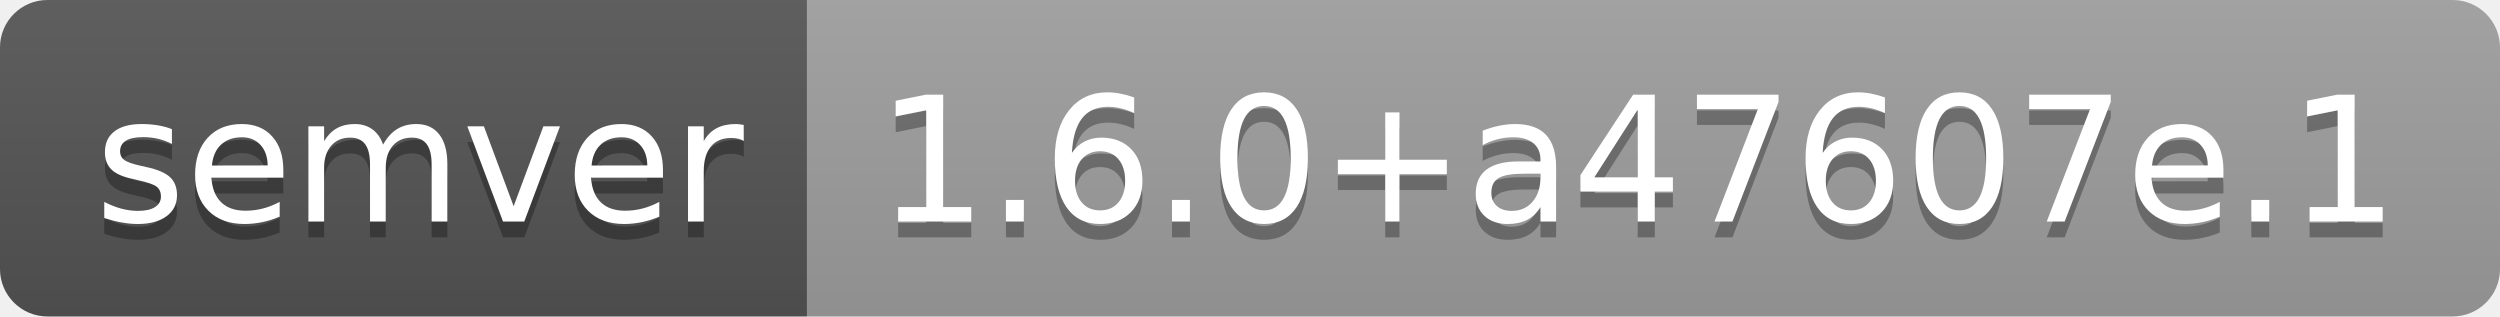
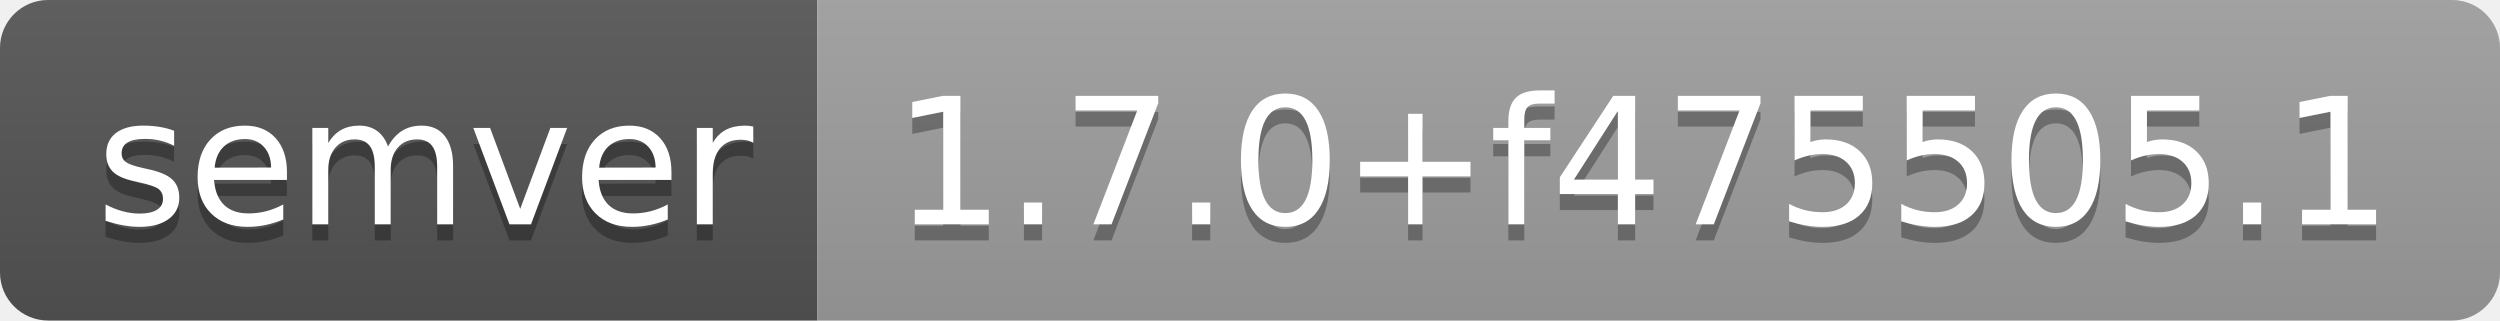
- <svg xmlns="http://www.w3.org/2000/svg" width="158" height="20" role="img" aria-label="semver: 1.6.0+a47607e.1">
+ <svg xmlns="http://www.w3.org/2000/svg" width="156" height="20" role="img" aria-label="semver: 1.7.0+f475505.1">
  <linearGradient id="s" x2="0" y2="100%">
    <stop offset="0" stop-color="#bbb" stop-opacity=".1" />
    <stop offset="1" stop-opacity=".1" />
  </linearGradient>
  <clipPath id="r">
-     <rect width="158" height="20" rx="3" fill="#fff" />
+     <rect width="156" height="20" rx="3" fill="#fff" />
  </clipPath>
  <g clip-path="url(#r)">
    <rect width="51" height="20" fill="#555" />
-     <rect x="51" width="107" height="20" fill="#9f9f9f" />
-     <rect width="158" height="20" fill="url(#s)" />
+     <rect x="51" width="105" height="20" fill="#9f9f9f" />
+     <rect width="156" height="20" fill="url(#s)" />
  </g>
  <g fill="#fff" text-anchor="middle" font-family="Verdana,Geneva,DejaVu Sans,sans-serif" text-rendering="geometricPrecision" font-size="110">
    <text aria-hidden="true" x="265" y="150" fill="#010101" fill-opacity=".3" transform="scale(.1)" textLength="410">semver</text>
    <text x="265" y="140" transform="scale(.1)" fill="#fff" textLength="410">semver</text>
-     <text aria-hidden="true" x="1035" y="150" fill="#010101" fill-opacity=".3" transform="scale(.1)" textLength="970">1.6.0+a47607e.1</text>
-     <text x="1035" y="140" transform="scale(.1)" fill="#fff" textLength="970">1.6.0+a47607e.1</text>
+     <text aria-hidden="true" x="1025" y="150" fill="#010101" fill-opacity=".3" transform="scale(.1)" textLength="950">1.7.0+f475505.1</text>
+     <text x="1025" y="140" transform="scale(.1)" fill="#fff" textLength="950">1.7.0+f475505.1</text>
  </g>
</svg>
